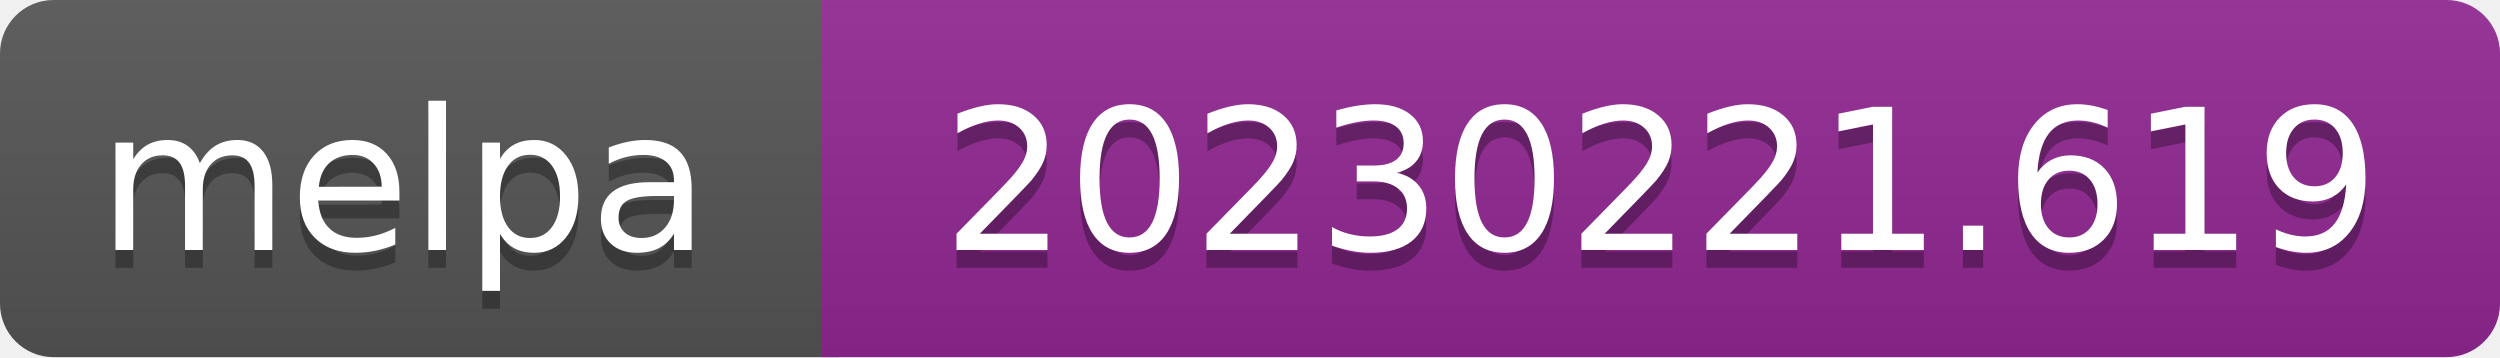
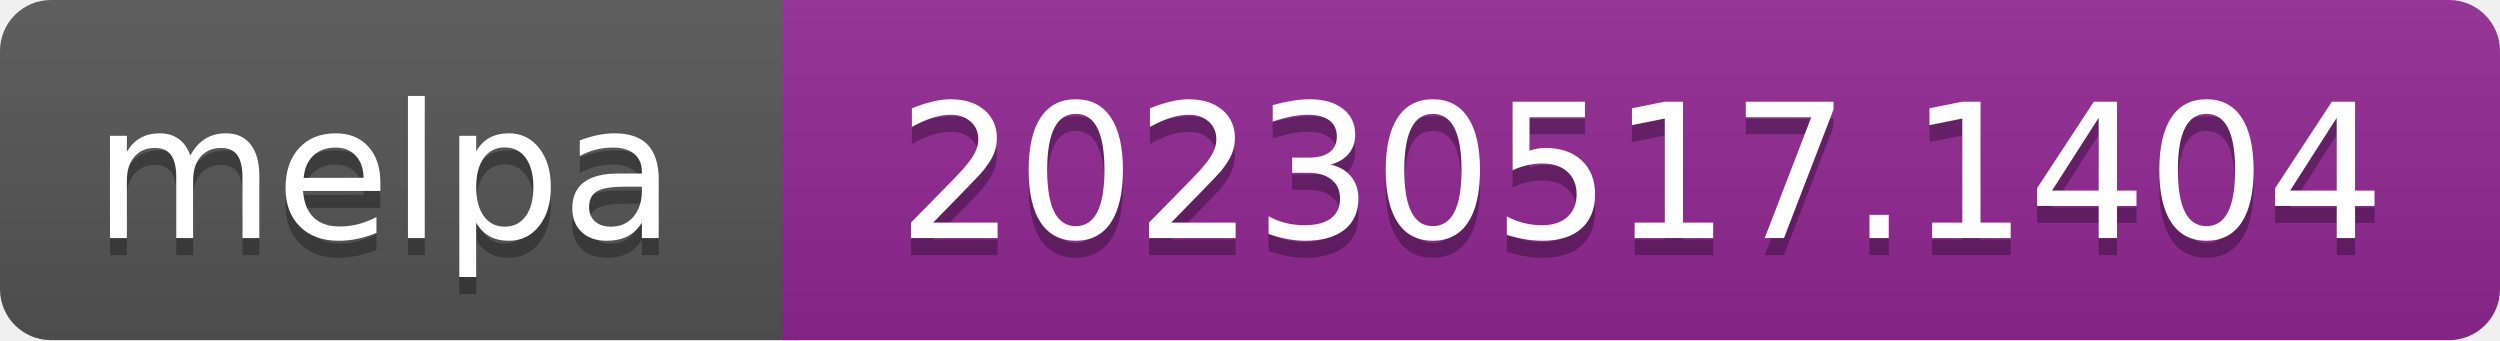
- <svg xmlns="http://www.w3.org/2000/svg" width="140" height="20" role="img" aria-label="melpa: 20230221.619">
+ <svg xmlns="http://www.w3.org/2000/svg" width="147" height="20" role="img" aria-label="melpa: 20230517.1404">
  <linearGradient id="s" x2="0" y2="100%">
    <stop offset="0" stop-color="#bbb" stop-opacity=".1" />
    <stop offset="1" stop-opacity=".1" />
  </linearGradient>
  <clipPath id="r">
-     <rect width="140" height="20" rx="3" fill="#fff" />
+     <rect width="147" height="20" rx="3" fill="#fff" />
  </clipPath>
  <g clip-path="url(#r)">
    <rect width="47" height="20" fill="#555" />
-     <rect x="46" width="140" height="20" fill="#922793" />
-     <rect width="140" height="20" fill="url(#s)" />
+     <rect x="46" width="147" height="20" fill="#922793" />
+     <rect width="147" height="20" fill="url(#s)" />
  </g>
  <g fill="#fff" text-anchor="middle" font-family="Verdana,Geneva,DejaVu Sans,sans-serif" font-size="110" text-rendering="geometricPrecision">
    <text aria-hidden="true" x="226" y="150" fill="#010101" fill-opacity=".3" transform="scale(.1)" textLength="343">melpa</text>
    <text x="226" y="140" transform="scale(.1)" fill="#fff" textLength="343">melpa</text>
-     <text aria-hidden="true" x="930" y="150" fill="#010101" fill-opacity=".3" transform="scale(.1)" textLength="805">20230221.619</text>
-     <text x="930" y="140" transform="scale(.1)" fill="#fff" textLength="805">20230221.619</text>
+     <text aria-hidden="true" x="965" y="150" fill="#010101" fill-opacity=".3" transform="scale(.1)" textLength="875">20230517.1404</text>
+     <text x="965" y="140" transform="scale(.1)" fill="#fff" textLength="875">20230517.1404</text>
  </g>
</svg>
